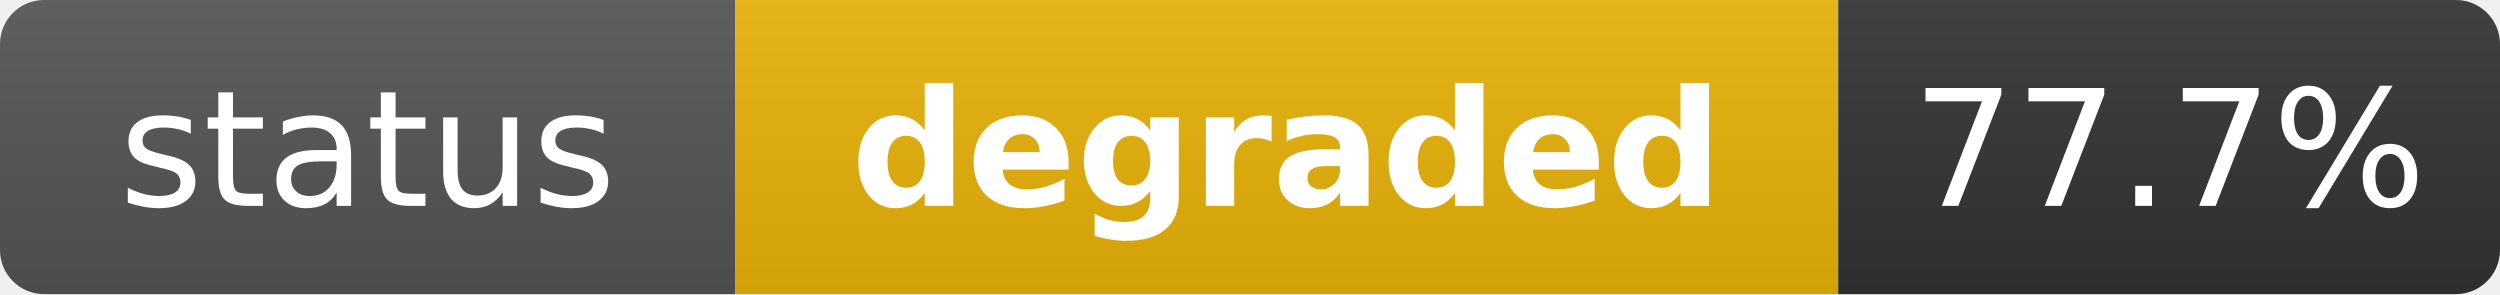
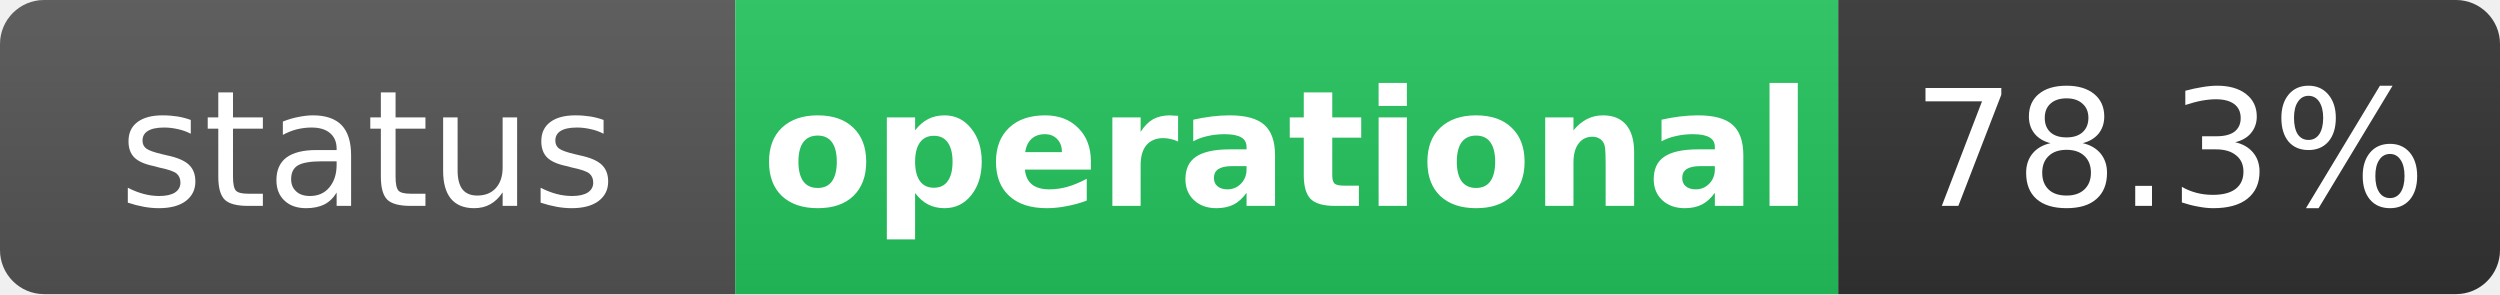
- <svg xmlns="http://www.w3.org/2000/svg" width="170" height="20" role="img" aria-label="status: degraded">
+ <svg xmlns="http://www.w3.org/2000/svg" width="170" height="20" role="img" aria-label="status: operational">
  <linearGradient id="s" x2="0" y2="100%">
    <stop offset="0" stop-color="#bbb" stop-opacity=".1" />
    <stop offset="1" stop-opacity=".1" />
  </linearGradient>
  <clipPath id="r">
    <rect width="170" height="20" rx="3" fill="#fff" />
  </clipPath>
  <g clip-path="url(#r)">
    <rect width="50" height="20" fill="#555" />
-     <rect x="50" width="75" height="20" fill="#eab308" />
+     <rect x="50" width="75" height="20" fill="#22c55e" />
    <rect x="125" width="45" height="20" fill="#333" />
    <rect width="170" height="20" fill="url(#s)" />
  </g>
  <g fill="#fff" text-anchor="middle" font-family="Verdana,Geneva,DejaVu Sans,sans-serif" text-rendering="geometricPrecision" font-size="11">
    <text x="25" y="14" fill="#fff">status</text>
-     <text x="87.5" y="14" fill="#fff" font-weight="bold">degraded</text>
-     <text x="147.5" y="14" fill="#fff">77.7%</text>
+     <text x="87.5" y="14" fill="#fff" font-weight="bold">operational</text>
+     <text x="147.5" y="14" fill="#fff">78.3%</text>
  </g>
</svg>
